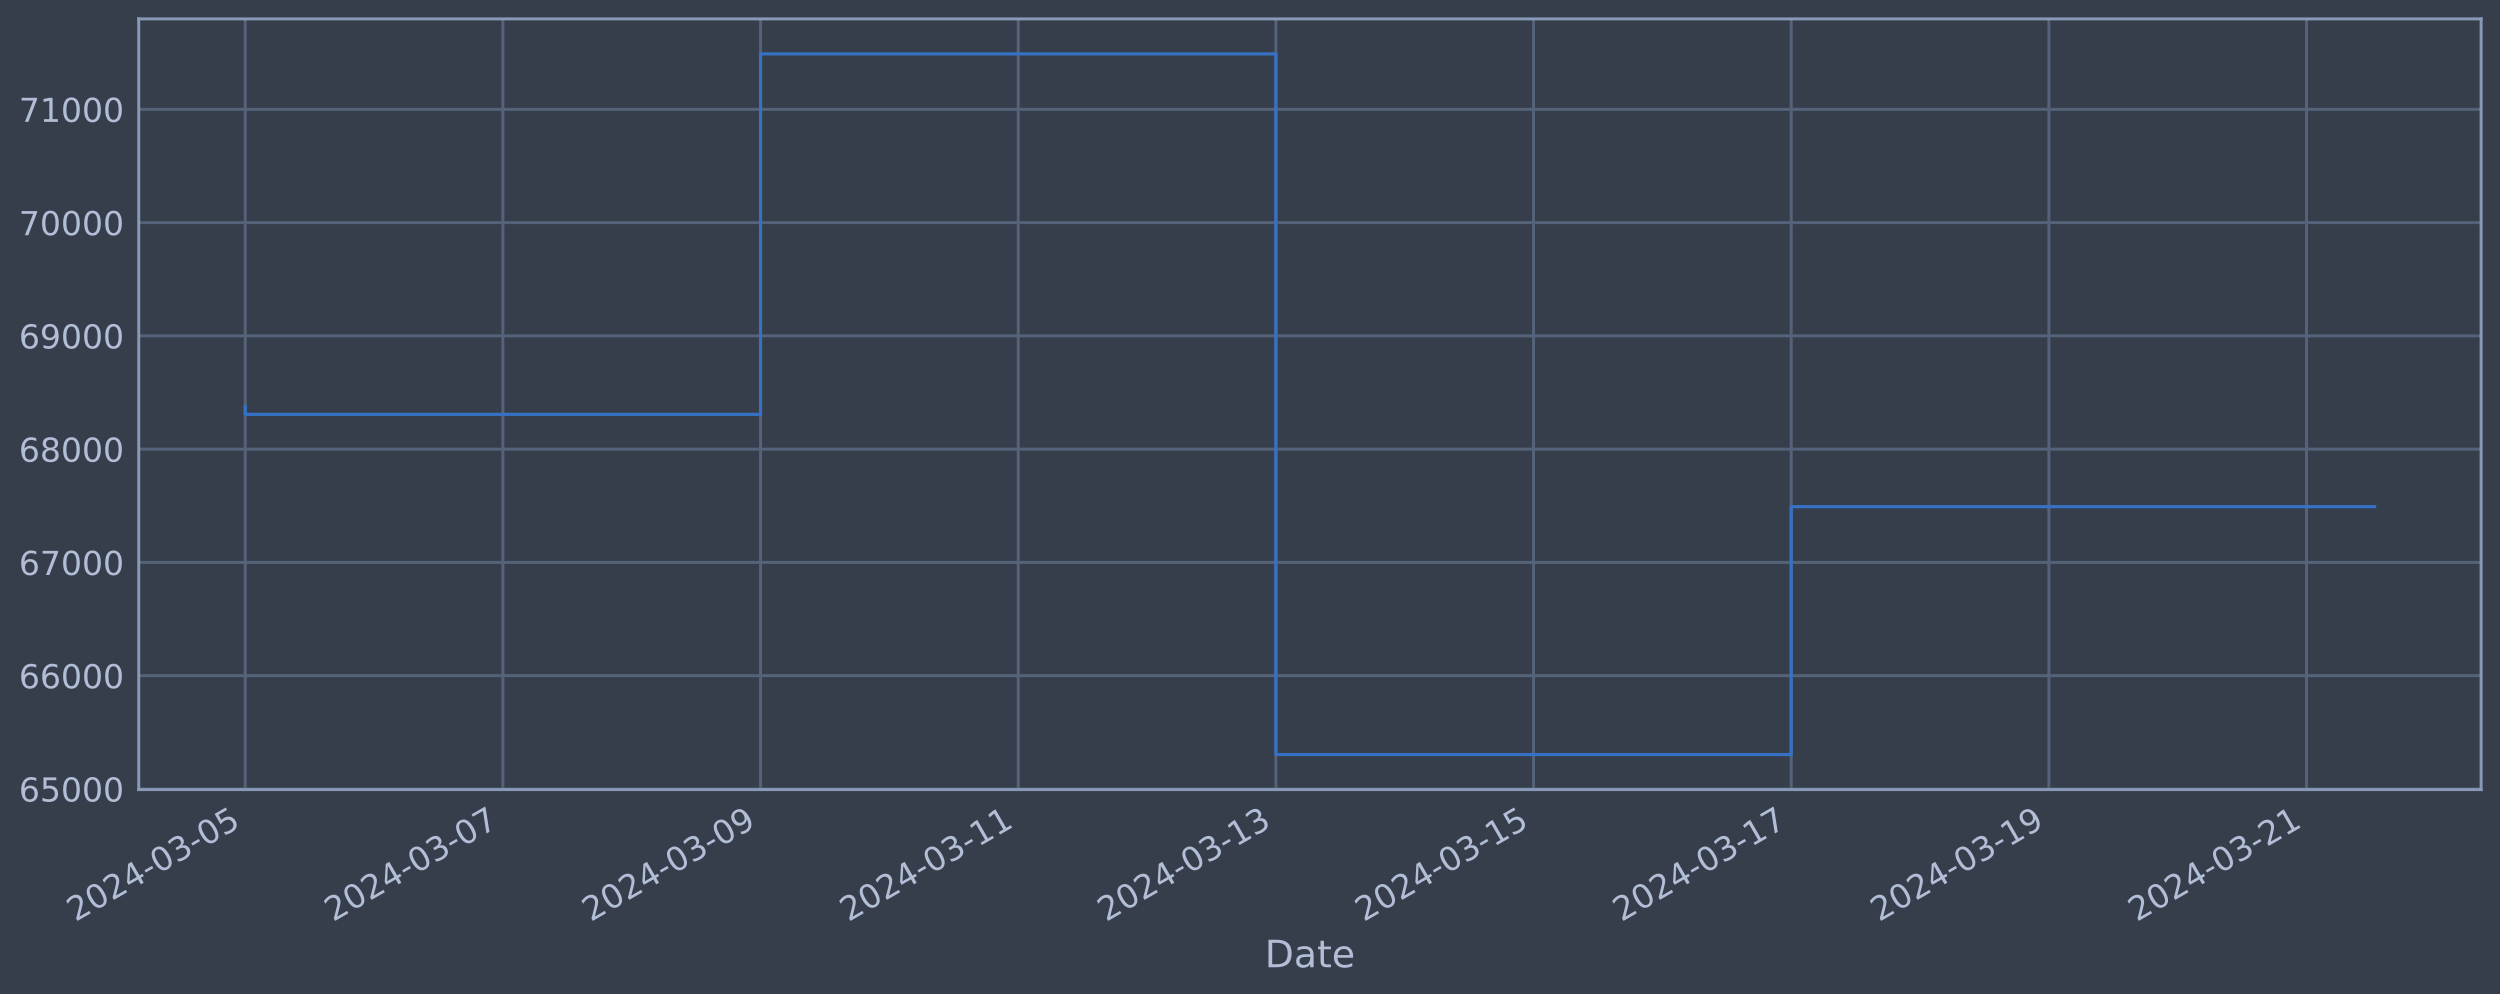
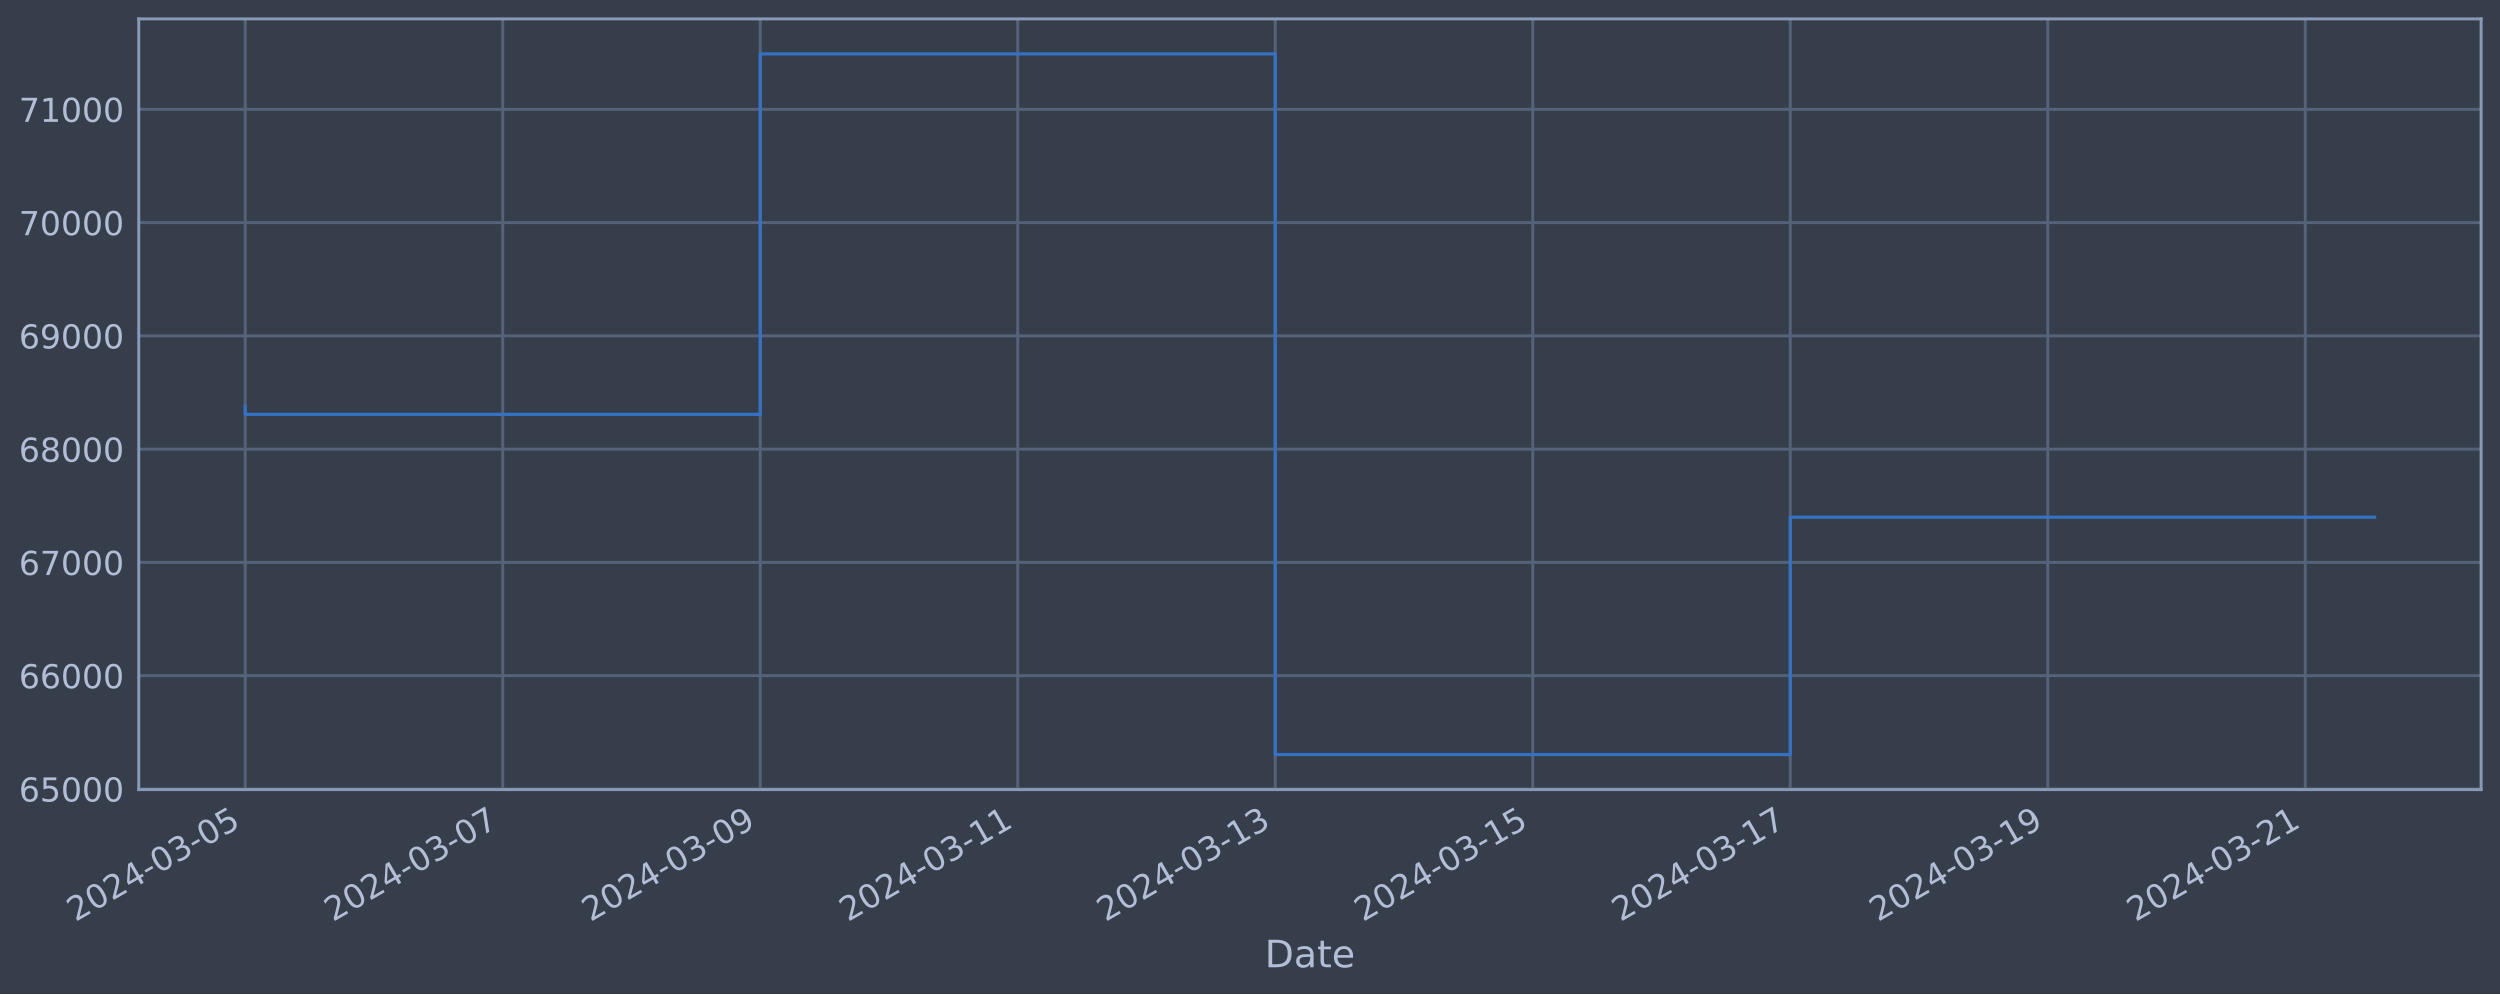
<svg xmlns="http://www.w3.org/2000/svg" xmlns:xlink="http://www.w3.org/1999/xlink" width="952.884pt" height="378.87pt" viewBox="0 0 952.884 378.87" version="1.1">
  <defs>
    <style type="text/css">*{stroke-linejoin: round; stroke-linecap: butt}</style>
  </defs>
  <g id="figure_1">
    <g id="patch_1">
      <path d="M 0 378.87  L 952.884 378.87  L 952.884 0  L 0 0  z " style="fill: #373e4b" />
    </g>
    <g id="axes_1">
      <g id="patch_2">
        <path d="M 52.884 300.96  L 945.684 300.96  L 945.684 7.2  L 52.884 7.2  z " style="fill: #373e4b" />
      </g>
      <g id="matplotlib.axis_1">
        <g id="xtick_1">
          <g id="line2d_1">
-             <path d="M 93.466 300.96  L 93.466 7.2  " clip-path="url(#p534d177f90)" style="fill: none; stroke: #546379; stroke-width: 1.12; stroke-linecap: square" />
+             <path d="M 93.466 300.96  L 93.466 7.2  " clip-path="url(#p1c5b825fb6)" style="fill: none; stroke: #546379; stroke-width: 1.12; stroke-linecap: square" />
          </g>
          <g id="line2d_2" />
          <g id="text_1">
            <g style="fill: #b1bed6" transform="translate(28.74006 351.4642) rotate(-30) scale(0.126 -0.126)">
              <defs>
                <path id="DejaVuSans-32" d="M 1228 531  L 3431 531  L 3431 0  L 469 0  L 469 531  Q 828 903 1448 1529  Q 2069 2156 2228 2338  Q 2531 2678 2651 2914  Q 2772 3150 2772 3378  Q 2772 3750 2511 3984  Q 2250 4219 1831 4219  Q 1534 4219 1204 4116  Q 875 4013 500 3803  L 500 4441  Q 881 4594 1212 4672  Q 1544 4750 1819 4750  Q 2544 4750 2975 4387  Q 3406 4025 3406 3419  Q 3406 3131 3298 2873  Q 3191 2616 2906 2266  Q 2828 2175 2409 1742  Q 1991 1309 1228 531  z " transform="scale(0.015625)" />
                <path id="DejaVuSans-30" d="M 2034 4250  Q 1547 4250 1301 3770  Q 1056 3291 1056 2328  Q 1056 1369 1301 889  Q 1547 409 2034 409  Q 2525 409 2770 889  Q 3016 1369 3016 2328  Q 3016 3291 2770 3770  Q 2525 4250 2034 4250  z M 2034 4750  Q 2819 4750 3233 4129  Q 3647 3509 3647 2328  Q 3647 1150 3233 529  Q 2819 -91 2034 -91  Q 1250 -91 836 529  Q 422 1150 422 2328  Q 422 3509 836 4129  Q 1250 4750 2034 4750  z " transform="scale(0.015625)" />
                <path id="DejaVuSans-34" d="M 2419 4116  L 825 1625  L 2419 1625  L 2419 4116  z M 2253 4666  L 3047 4666  L 3047 1625  L 3713 1625  L 3713 1100  L 3047 1100  L 3047 0  L 2419 0  L 2419 1100  L 313 1100  L 313 1709  L 2253 4666  z " transform="scale(0.015625)" />
                <path id="DejaVuSans-2d" d="M 313 2009  L 1997 2009  L 1997 1497  L 313 1497  L 313 2009  z " transform="scale(0.015625)" />
                <path id="DejaVuSans-33" d="M 2597 2516  Q 3050 2419 3304 2112  Q 3559 1806 3559 1356  Q 3559 666 3084 287  Q 2609 -91 1734 -91  Q 1441 -91 1130 -33  Q 819 25 488 141  L 488 750  Q 750 597 1062 519  Q 1375 441 1716 441  Q 2309 441 2620 675  Q 2931 909 2931 1356  Q 2931 1769 2642 2001  Q 2353 2234 1838 2234  L 1294 2234  L 1294 2753  L 1863 2753  Q 2328 2753 2575 2939  Q 2822 3125 2822 3475  Q 2822 3834 2567 4026  Q 2313 4219 1838 4219  Q 1578 4219 1281 4162  Q 984 4106 628 3988  L 628 4550  Q 988 4650 1302 4700  Q 1616 4750 1894 4750  Q 2613 4750 3031 4423  Q 3450 4097 3450 3541  Q 3450 3153 3228 2886  Q 3006 2619 2597 2516  z " transform="scale(0.015625)" />
                <path id="DejaVuSans-35" d="M 691 4666  L 3169 4666  L 3169 4134  L 1269 4134  L 1269 2991  Q 1406 3038 1543 3061  Q 1681 3084 1819 3084  Q 2600 3084 3056 2656  Q 3513 2228 3513 1497  Q 3513 744 3044 326  Q 2575 -91 1722 -91  Q 1428 -91 1123 -41  Q 819 9 494 109  L 494 744  Q 775 591 1075 516  Q 1375 441 1709 441  Q 2250 441 2565 725  Q 2881 1009 2881 1497  Q 2881 1984 2565 2268  Q 2250 2553 1709 2553  Q 1456 2553 1204 2497  Q 953 2441 691 2322  L 691 4666  z " transform="scale(0.015625)" />
              </defs>
              <use xlink:href="#DejaVuSans-32" />
              <use xlink:href="#DejaVuSans-30" x="63.623" />
              <use xlink:href="#DejaVuSans-32" x="127.246" />
              <use xlink:href="#DejaVuSans-34" x="190.869" />
              <use xlink:href="#DejaVuSans-2d" x="254.492" />
              <use xlink:href="#DejaVuSans-30" x="290.576" />
              <use xlink:href="#DejaVuSans-33" x="354.199" />
              <use xlink:href="#DejaVuSans-2d" x="417.822" />
              <use xlink:href="#DejaVuSans-30" x="453.906" />
              <use xlink:href="#DejaVuSans-35" x="517.529" />
            </g>
          </g>
        </g>
        <g id="xtick_2">
          <g id="line2d_3">
-             <path d="M 191.676 300.96  L 191.676 7.2  " clip-path="url(#p534d177f90)" style="fill: none; stroke: #546379; stroke-width: 1.12; stroke-linecap: square" />
+             <path d="M 191.615 300.96  L 191.615 7.2  " clip-path="url(#p1c5b825fb6)" style="fill: none; stroke: #546379; stroke-width: 1.12; stroke-linecap: square" />
          </g>
          <g id="line2d_4" />
          <g id="text_2">
-             <g style="fill: #b1bed6" transform="translate(126.9502 351.4642) rotate(-30) scale(0.126 -0.126)">
+             <g style="fill: #b1bed6" transform="translate(126.8893 351.4642) rotate(-30) scale(0.126 -0.126)">
              <defs>
                <path id="DejaVuSans-37" d="M 525 4666  L 3525 4666  L 3525 4397  L 1831 0  L 1172 0  L 2766 4134  L 525 4134  L 525 4666  z " transform="scale(0.015625)" />
              </defs>
              <use xlink:href="#DejaVuSans-32" />
              <use xlink:href="#DejaVuSans-30" x="63.623" />
              <use xlink:href="#DejaVuSans-32" x="127.246" />
              <use xlink:href="#DejaVuSans-34" x="190.869" />
              <use xlink:href="#DejaVuSans-2d" x="254.492" />
              <use xlink:href="#DejaVuSans-30" x="290.576" />
              <use xlink:href="#DejaVuSans-33" x="354.199" />
              <use xlink:href="#DejaVuSans-2d" x="417.822" />
              <use xlink:href="#DejaVuSans-30" x="453.906" />
              <use xlink:href="#DejaVuSans-37" x="517.529" />
            </g>
          </g>
        </g>
        <g id="xtick_3">
          <g id="line2d_5">
-             <path d="M 289.886 300.96  L 289.886 7.2  " clip-path="url(#p534d177f90)" style="fill: none; stroke: #546379; stroke-width: 1.12; stroke-linecap: square" />
+             <path d="M 289.764 300.96  L 289.764 7.2  " clip-path="url(#p1c5b825fb6)" style="fill: none; stroke: #546379; stroke-width: 1.12; stroke-linecap: square" />
          </g>
          <g id="line2d_6" />
          <g id="text_3">
-             <g style="fill: #b1bed6" transform="translate(225.1603 351.4642) rotate(-30) scale(0.126 -0.126)">
+             <g style="fill: #b1bed6" transform="translate(225.0386 351.4642) rotate(-30) scale(0.126 -0.126)">
              <defs>
                <path id="DejaVuSans-39" d="M 703 97  L 703 672  Q 941 559 1184 500  Q 1428 441 1663 441  Q 2288 441 2617 861  Q 2947 1281 2994 2138  Q 2813 1869 2534 1725  Q 2256 1581 1919 1581  Q 1219 1581 811 2004  Q 403 2428 403 3163  Q 403 3881 828 4315  Q 1253 4750 1959 4750  Q 2769 4750 3195 4129  Q 3622 3509 3622 2328  Q 3622 1225 3098 567  Q 2575 -91 1691 -91  Q 1453 -91 1209 -44  Q 966 3 703 97  z M 1959 2075  Q 2384 2075 2632 2365  Q 2881 2656 2881 3163  Q 2881 3666 2632 3958  Q 2384 4250 1959 4250  Q 1534 4250 1286 3958  Q 1038 3666 1038 3163  Q 1038 2656 1286 2365  Q 1534 2075 1959 2075  z " transform="scale(0.015625)" />
              </defs>
              <use xlink:href="#DejaVuSans-32" />
              <use xlink:href="#DejaVuSans-30" x="63.623" />
              <use xlink:href="#DejaVuSans-32" x="127.246" />
              <use xlink:href="#DejaVuSans-34" x="190.869" />
              <use xlink:href="#DejaVuSans-2d" x="254.492" />
              <use xlink:href="#DejaVuSans-30" x="290.576" />
              <use xlink:href="#DejaVuSans-33" x="354.199" />
              <use xlink:href="#DejaVuSans-2d" x="417.822" />
              <use xlink:href="#DejaVuSans-30" x="453.906" />
              <use xlink:href="#DejaVuSans-39" x="517.529" />
            </g>
          </g>
        </g>
        <g id="xtick_4">
          <g id="line2d_7">
-             <path d="M 388.096 300.96  L 388.096 7.2  " clip-path="url(#p534d177f90)" style="fill: none; stroke: #546379; stroke-width: 1.12; stroke-linecap: square" />
+             <path d="M 387.913 300.96  L 387.913 7.2  " clip-path="url(#p1c5b825fb6)" style="fill: none; stroke: #546379; stroke-width: 1.12; stroke-linecap: square" />
          </g>
          <g id="line2d_8" />
          <g id="text_4">
-             <g style="fill: #b1bed6" transform="translate(323.3705 351.4642) rotate(-30) scale(0.126 -0.126)">
+             <g style="fill: #b1bed6" transform="translate(323.1878 351.4642) rotate(-30) scale(0.126 -0.126)">
              <defs>
                <path id="DejaVuSans-31" d="M 794 531  L 1825 531  L 1825 4091  L 703 3866  L 703 4441  L 1819 4666  L 2450 4666  L 2450 531  L 3481 531  L 3481 0  L 794 0  L 794 531  z " transform="scale(0.015625)" />
              </defs>
              <use xlink:href="#DejaVuSans-32" />
              <use xlink:href="#DejaVuSans-30" x="63.623" />
              <use xlink:href="#DejaVuSans-32" x="127.246" />
              <use xlink:href="#DejaVuSans-34" x="190.869" />
              <use xlink:href="#DejaVuSans-2d" x="254.492" />
              <use xlink:href="#DejaVuSans-30" x="290.576" />
              <use xlink:href="#DejaVuSans-33" x="354.199" />
              <use xlink:href="#DejaVuSans-2d" x="417.822" />
              <use xlink:href="#DejaVuSans-31" x="453.906" />
              <use xlink:href="#DejaVuSans-31" x="517.529" />
            </g>
          </g>
        </g>
        <g id="xtick_5">
          <g id="line2d_9">
-             <path d="M 486.306 300.96  L 486.306 7.2  " clip-path="url(#p534d177f90)" style="fill: none; stroke: #546379; stroke-width: 1.12; stroke-linecap: square" />
+             <path d="M 486.063 300.96  L 486.063 7.2  " clip-path="url(#p1c5b825fb6)" style="fill: none; stroke: #546379; stroke-width: 1.12; stroke-linecap: square" />
          </g>
          <g id="line2d_10" />
          <g id="text_5">
-             <g style="fill: #b1bed6" transform="translate(421.5806 351.4642) rotate(-30) scale(0.126 -0.126)">
+             <g style="fill: #b1bed6" transform="translate(421.3371 351.4642) rotate(-30) scale(0.126 -0.126)">
              <use xlink:href="#DejaVuSans-32" />
              <use xlink:href="#DejaVuSans-30" x="63.623" />
              <use xlink:href="#DejaVuSans-32" x="127.246" />
              <use xlink:href="#DejaVuSans-34" x="190.869" />
              <use xlink:href="#DejaVuSans-2d" x="254.492" />
              <use xlink:href="#DejaVuSans-30" x="290.576" />
              <use xlink:href="#DejaVuSans-33" x="354.199" />
              <use xlink:href="#DejaVuSans-2d" x="417.822" />
              <use xlink:href="#DejaVuSans-31" x="453.906" />
              <use xlink:href="#DejaVuSans-33" x="517.529" />
            </g>
          </g>
        </g>
        <g id="xtick_6">
          <g id="line2d_11">
-             <path d="M 584.516 300.96  L 584.516 7.2  " clip-path="url(#p534d177f90)" style="fill: none; stroke: #546379; stroke-width: 1.12; stroke-linecap: square" />
+             <path d="M 584.212 300.96  L 584.212 7.2  " clip-path="url(#p1c5b825fb6)" style="fill: none; stroke: #546379; stroke-width: 1.12; stroke-linecap: square" />
          </g>
          <g id="line2d_12" />
          <g id="text_6">
-             <g style="fill: #b1bed6" transform="translate(519.7908 351.4642) rotate(-30) scale(0.126 -0.126)">
+             <g style="fill: #b1bed6" transform="translate(519.4863 351.4642) rotate(-30) scale(0.126 -0.126)">
              <use xlink:href="#DejaVuSans-32" />
              <use xlink:href="#DejaVuSans-30" x="63.623" />
              <use xlink:href="#DejaVuSans-32" x="127.246" />
              <use xlink:href="#DejaVuSans-34" x="190.869" />
              <use xlink:href="#DejaVuSans-2d" x="254.492" />
              <use xlink:href="#DejaVuSans-30" x="290.576" />
              <use xlink:href="#DejaVuSans-33" x="354.199" />
              <use xlink:href="#DejaVuSans-2d" x="417.822" />
              <use xlink:href="#DejaVuSans-31" x="453.906" />
              <use xlink:href="#DejaVuSans-35" x="517.529" />
            </g>
          </g>
        </g>
        <g id="xtick_7">
          <g id="line2d_13">
-             <path d="M 682.726 300.96  L 682.726 7.2  " clip-path="url(#p534d177f90)" style="fill: none; stroke: #546379; stroke-width: 1.12; stroke-linecap: square" />
+             <path d="M 682.361 300.96  L 682.361 7.2  " clip-path="url(#p1c5b825fb6)" style="fill: none; stroke: #546379; stroke-width: 1.12; stroke-linecap: square" />
          </g>
          <g id="line2d_14" />
          <g id="text_7">
-             <g style="fill: #b1bed6" transform="translate(618.0009 351.4642) rotate(-30) scale(0.126 -0.126)">
+             <g style="fill: #b1bed6" transform="translate(617.6356 351.4642) rotate(-30) scale(0.126 -0.126)">
              <use xlink:href="#DejaVuSans-32" />
              <use xlink:href="#DejaVuSans-30" x="63.623" />
              <use xlink:href="#DejaVuSans-32" x="127.246" />
              <use xlink:href="#DejaVuSans-34" x="190.869" />
              <use xlink:href="#DejaVuSans-2d" x="254.492" />
              <use xlink:href="#DejaVuSans-30" x="290.576" />
              <use xlink:href="#DejaVuSans-33" x="354.199" />
              <use xlink:href="#DejaVuSans-2d" x="417.822" />
              <use xlink:href="#DejaVuSans-31" x="453.906" />
              <use xlink:href="#DejaVuSans-37" x="517.529" />
            </g>
          </g>
        </g>
        <g id="xtick_8">
          <g id="line2d_15">
-             <path d="M 780.937 300.96  L 780.937 7.2  " clip-path="url(#p534d177f90)" style="fill: none; stroke: #546379; stroke-width: 1.12; stroke-linecap: square" />
+             <path d="M 780.51 300.96  L 780.51 7.2  " clip-path="url(#p1c5b825fb6)" style="fill: none; stroke: #546379; stroke-width: 1.12; stroke-linecap: square" />
          </g>
          <g id="line2d_16" />
          <g id="text_8">
-             <g style="fill: #b1bed6" transform="translate(716.2111 351.4642) rotate(-30) scale(0.126 -0.126)">
+             <g style="fill: #b1bed6" transform="translate(715.7848 351.4642) rotate(-30) scale(0.126 -0.126)">
              <use xlink:href="#DejaVuSans-32" />
              <use xlink:href="#DejaVuSans-30" x="63.623" />
              <use xlink:href="#DejaVuSans-32" x="127.246" />
              <use xlink:href="#DejaVuSans-34" x="190.869" />
              <use xlink:href="#DejaVuSans-2d" x="254.492" />
              <use xlink:href="#DejaVuSans-30" x="290.576" />
              <use xlink:href="#DejaVuSans-33" x="354.199" />
              <use xlink:href="#DejaVuSans-2d" x="417.822" />
              <use xlink:href="#DejaVuSans-31" x="453.906" />
              <use xlink:href="#DejaVuSans-39" x="517.529" />
            </g>
          </g>
        </g>
        <g id="xtick_9">
          <g id="line2d_17">
-             <path d="M 879.147 300.96  L 879.147 7.2  " clip-path="url(#p534d177f90)" style="fill: none; stroke: #546379; stroke-width: 1.12; stroke-linecap: square" />
+             <path d="M 878.66 300.96  L 878.66 7.2  " clip-path="url(#p1c5b825fb6)" style="fill: none; stroke: #546379; stroke-width: 1.12; stroke-linecap: square" />
          </g>
          <g id="line2d_18" />
          <g id="text_9">
-             <g style="fill: #b1bed6" transform="translate(814.4212 351.4642) rotate(-30) scale(0.126 -0.126)">
+             <g style="fill: #b1bed6" transform="translate(813.9341 351.4642) rotate(-30) scale(0.126 -0.126)">
              <use xlink:href="#DejaVuSans-32" />
              <use xlink:href="#DejaVuSans-30" x="63.623" />
              <use xlink:href="#DejaVuSans-32" x="127.246" />
              <use xlink:href="#DejaVuSans-34" x="190.869" />
              <use xlink:href="#DejaVuSans-2d" x="254.492" />
              <use xlink:href="#DejaVuSans-30" x="290.576" />
              <use xlink:href="#DejaVuSans-33" x="354.199" />
              <use xlink:href="#DejaVuSans-2d" x="417.822" />
              <use xlink:href="#DejaVuSans-32" x="453.906" />
              <use xlink:href="#DejaVuSans-31" x="517.529" />
            </g>
          </g>
        </g>
        <g id="text_10">
          <g style="fill: #b1bed6" transform="translate(482.0746 368.6753) scale(0.144 -0.144)">
            <defs>
              <path id="DejaVuSans-44" d="M 1259 4147  L 1259 519  L 2022 519  Q 2988 519 3436 956  Q 3884 1394 3884 2338  Q 3884 3275 3436 3711  Q 2988 4147 2022 4147  L 1259 4147  z M 628 4666  L 1925 4666  Q 3281 4666 3915 4102  Q 4550 3538 4550 2338  Q 4550 1131 3912 565  Q 3275 0 1925 0  L 628 0  L 628 4666  z " transform="scale(0.015625)" />
              <path id="DejaVuSans-61" d="M 2194 1759  Q 1497 1759 1228 1600  Q 959 1441 959 1056  Q 959 750 1161 570  Q 1363 391 1709 391  Q 2188 391 2477 730  Q 2766 1069 2766 1631  L 2766 1759  L 2194 1759  z M 3341 1997  L 3341 0  L 2766 0  L 2766 531  Q 2569 213 2275 61  Q 1981 -91 1556 -91  Q 1019 -91 701 211  Q 384 513 384 1019  Q 384 1609 779 1909  Q 1175 2209 1959 2209  L 2766 2209  L 2766 2266  Q 2766 2663 2505 2880  Q 2244 3097 1772 3097  Q 1472 3097 1187 3025  Q 903 2953 641 2809  L 641 3341  Q 956 3463 1253 3523  Q 1550 3584 1831 3584  Q 2591 3584 2966 3190  Q 3341 2797 3341 1997  z " transform="scale(0.015625)" />
              <path id="DejaVuSans-74" d="M 1172 4494  L 1172 3500  L 2356 3500  L 2356 3053  L 1172 3053  L 1172 1153  Q 1172 725 1289 603  Q 1406 481 1766 481  L 2356 481  L 2356 0  L 1766 0  Q 1100 0 847 248  Q 594 497 594 1153  L 594 3053  L 172 3053  L 172 3500  L 594 3500  L 594 4494  L 1172 4494  z " transform="scale(0.015625)" />
              <path id="DejaVuSans-65" d="M 3597 1894  L 3597 1613  L 953 1613  Q 991 1019 1311 708  Q 1631 397 2203 397  Q 2534 397 2845 478  Q 3156 559 3463 722  L 3463 178  Q 3153 47 2828 -22  Q 2503 -91 2169 -91  Q 1331 -91 842 396  Q 353 884 353 1716  Q 353 2575 817 3079  Q 1281 3584 2069 3584  Q 2775 3584 3186 3129  Q 3597 2675 3597 1894  z M 3022 2063  Q 3016 2534 2758 2815  Q 2500 3097 2075 3097  Q 1594 3097 1305 2825  Q 1016 2553 972 2059  L 3022 2063  z " transform="scale(0.015625)" />
            </defs>
            <use xlink:href="#DejaVuSans-44" />
            <use xlink:href="#DejaVuSans-61" x="77.002" />
            <use xlink:href="#DejaVuSans-74" x="138.281" />
            <use xlink:href="#DejaVuSans-65" x="177.49" />
          </g>
        </g>
      </g>
      <g id="matplotlib.axis_2">
        <g id="ytick_1">
          <g id="line2d_19">
-             <path d="M 52.884 300.718  L 945.684 300.718  " clip-path="url(#p534d177f90)" style="fill: none; stroke: #546379; stroke-width: 1.12; stroke-linecap: square" />
+             <path d="M 52.884 300.718  L 945.684 300.718  " clip-path="url(#p1c5b825fb6)" style="fill: none; stroke: #546379; stroke-width: 1.12; stroke-linecap: square" />
          </g>
          <g id="line2d_20" />
          <g id="text_11">
            <g style="fill: #b1bed6" transform="translate(7.2 305.5049) scale(0.126 -0.126)">
              <defs>
                <path id="DejaVuSans-36" d="M 2113 2584  Q 1688 2584 1439 2293  Q 1191 2003 1191 1497  Q 1191 994 1439 701  Q 1688 409 2113 409  Q 2538 409 2786 701  Q 3034 994 3034 1497  Q 3034 2003 2786 2293  Q 2538 2584 2113 2584  z M 3366 4563  L 3366 3988  Q 3128 4100 2886 4159  Q 2644 4219 2406 4219  Q 1781 4219 1451 3797  Q 1122 3375 1075 2522  Q 1259 2794 1537 2939  Q 1816 3084 2150 3084  Q 2853 3084 3261 2657  Q 3669 2231 3669 1497  Q 3669 778 3244 343  Q 2819 -91 2113 -91  Q 1303 -91 875 529  Q 447 1150 447 2328  Q 447 3434 972 4092  Q 1497 4750 2381 4750  Q 2619 4750 2861 4703  Q 3103 4656 3366 4563  z " transform="scale(0.015625)" />
              </defs>
              <use xlink:href="#DejaVuSans-36" />
              <use xlink:href="#DejaVuSans-35" x="63.623" />
              <use xlink:href="#DejaVuSans-30" x="127.246" />
              <use xlink:href="#DejaVuSans-30" x="190.869" />
              <use xlink:href="#DejaVuSans-30" x="254.492" />
            </g>
          </g>
        </g>
        <g id="ytick_2">
          <g id="line2d_21">
-             <path d="M 52.884 257.544  L 945.684 257.544  " clip-path="url(#p534d177f90)" style="fill: none; stroke: #546379; stroke-width: 1.12; stroke-linecap: square" />
+             <path d="M 52.884 257.544  L 945.684 257.544  " clip-path="url(#p1c5b825fb6)" style="fill: none; stroke: #546379; stroke-width: 1.12; stroke-linecap: square" />
          </g>
          <g id="line2d_22" />
          <g id="text_12">
            <g style="fill: #b1bed6" transform="translate(7.2 262.331) scale(0.126 -0.126)">
              <use xlink:href="#DejaVuSans-36" />
              <use xlink:href="#DejaVuSans-36" x="63.623" />
              <use xlink:href="#DejaVuSans-30" x="127.246" />
              <use xlink:href="#DejaVuSans-30" x="190.869" />
              <use xlink:href="#DejaVuSans-30" x="254.492" />
            </g>
          </g>
        </g>
        <g id="ytick_3">
          <g id="line2d_23">
-             <path d="M 52.884 214.37  L 945.684 214.37  " clip-path="url(#p534d177f90)" style="fill: none; stroke: #546379; stroke-width: 1.12; stroke-linecap: square" />
+             <path d="M 52.884 214.37  L 945.684 214.37  " clip-path="url(#p1c5b825fb6)" style="fill: none; stroke: #546379; stroke-width: 1.12; stroke-linecap: square" />
          </g>
          <g id="line2d_24" />
          <g id="text_13">
            <g style="fill: #b1bed6" transform="translate(7.2 219.157) scale(0.126 -0.126)">
              <use xlink:href="#DejaVuSans-36" />
              <use xlink:href="#DejaVuSans-37" x="63.623" />
              <use xlink:href="#DejaVuSans-30" x="127.246" />
              <use xlink:href="#DejaVuSans-30" x="190.869" />
              <use xlink:href="#DejaVuSans-30" x="254.492" />
            </g>
          </g>
        </g>
        <g id="ytick_4">
          <g id="line2d_25">
-             <path d="M 52.884 171.196  L 945.684 171.196  " clip-path="url(#p534d177f90)" style="fill: none; stroke: #546379; stroke-width: 1.12; stroke-linecap: square" />
+             <path d="M 52.884 171.196  L 945.684 171.196  " clip-path="url(#p1c5b825fb6)" style="fill: none; stroke: #546379; stroke-width: 1.12; stroke-linecap: square" />
          </g>
          <g id="line2d_26" />
          <g id="text_14">
            <g style="fill: #b1bed6" transform="translate(7.2 175.9831) scale(0.126 -0.126)">
              <defs>
                <path id="DejaVuSans-38" d="M 2034 2216  Q 1584 2216 1326 1975  Q 1069 1734 1069 1313  Q 1069 891 1326 650  Q 1584 409 2034 409  Q 2484 409 2743 651  Q 3003 894 3003 1313  Q 3003 1734 2745 1975  Q 2488 2216 2034 2216  z M 1403 2484  Q 997 2584 770 2862  Q 544 3141 544 3541  Q 544 4100 942 4425  Q 1341 4750 2034 4750  Q 2731 4750 3128 4425  Q 3525 4100 3525 3541  Q 3525 3141 3298 2862  Q 3072 2584 2669 2484  Q 3125 2378 3379 2068  Q 3634 1759 3634 1313  Q 3634 634 3220 271  Q 2806 -91 2034 -91  Q 1263 -91 848 271  Q 434 634 434 1313  Q 434 1759 690 2068  Q 947 2378 1403 2484  z M 1172 3481  Q 1172 3119 1398 2916  Q 1625 2713 2034 2713  Q 2441 2713 2670 2916  Q 2900 3119 2900 3481  Q 2900 3844 2670 4047  Q 2441 4250 2034 4250  Q 1625 4250 1398 4047  Q 1172 3844 1172 3481  z " transform="scale(0.015625)" />
              </defs>
              <use xlink:href="#DejaVuSans-36" />
              <use xlink:href="#DejaVuSans-38" x="63.623" />
              <use xlink:href="#DejaVuSans-30" x="127.246" />
              <use xlink:href="#DejaVuSans-30" x="190.869" />
              <use xlink:href="#DejaVuSans-30" x="254.492" />
            </g>
          </g>
        </g>
        <g id="ytick_5">
          <g id="line2d_27">
-             <path d="M 52.884 128.022  L 945.684 128.022  " clip-path="url(#p534d177f90)" style="fill: none; stroke: #546379; stroke-width: 1.12; stroke-linecap: square" />
+             <path d="M 52.884 128.022  L 945.684 128.022  " clip-path="url(#p1c5b825fb6)" style="fill: none; stroke: #546379; stroke-width: 1.12; stroke-linecap: square" />
          </g>
          <g id="line2d_28" />
          <g id="text_15">
            <g style="fill: #b1bed6" transform="translate(7.2 132.8092) scale(0.126 -0.126)">
              <use xlink:href="#DejaVuSans-36" />
              <use xlink:href="#DejaVuSans-39" x="63.623" />
              <use xlink:href="#DejaVuSans-30" x="127.246" />
              <use xlink:href="#DejaVuSans-30" x="190.869" />
              <use xlink:href="#DejaVuSans-30" x="254.492" />
            </g>
          </g>
        </g>
        <g id="ytick_6">
          <g id="line2d_29">
-             <path d="M 52.884 84.848  L 945.684 84.848  " clip-path="url(#p534d177f90)" style="fill: none; stroke: #546379; stroke-width: 1.12; stroke-linecap: square" />
+             <path d="M 52.884 84.848  L 945.684 84.848  " clip-path="url(#p1c5b825fb6)" style="fill: none; stroke: #546379; stroke-width: 1.12; stroke-linecap: square" />
          </g>
          <g id="line2d_30" />
          <g id="text_16">
            <g style="fill: #b1bed6" transform="translate(7.2 89.63523) scale(0.126 -0.126)">
              <use xlink:href="#DejaVuSans-37" />
              <use xlink:href="#DejaVuSans-30" x="63.623" />
              <use xlink:href="#DejaVuSans-30" x="127.246" />
              <use xlink:href="#DejaVuSans-30" x="190.869" />
              <use xlink:href="#DejaVuSans-30" x="254.492" />
            </g>
          </g>
        </g>
        <g id="ytick_7">
          <g id="line2d_31">
-             <path d="M 52.884 41.674  L 945.684 41.674  " clip-path="url(#p534d177f90)" style="fill: none; stroke: #546379; stroke-width: 1.12; stroke-linecap: square" />
+             <path d="M 52.884 41.674  L 945.684 41.674  " clip-path="url(#p1c5b825fb6)" style="fill: none; stroke: #546379; stroke-width: 1.12; stroke-linecap: square" />
          </g>
          <g id="line2d_32" />
          <g id="text_17">
            <g style="fill: #b1bed6" transform="translate(7.2 46.4613) scale(0.126 -0.126)">
              <use xlink:href="#DejaVuSans-37" />
              <use xlink:href="#DejaVuSans-31" x="63.623" />
              <use xlink:href="#DejaVuSans-30" x="127.246" />
              <use xlink:href="#DejaVuSans-30" x="190.869" />
              <use xlink:href="#DejaVuSans-30" x="254.492" />
            </g>
          </g>
        </g>
      </g>
      <g id="line2d_33">
-         <path d="M 93.466 154.891  L 93.466 157.946  L 289.886 157.946  L 289.886 20.553  L 486.306 20.553  L 486.306 287.607  L 682.726 287.607  L 682.726 193.119  L 905.102 193.119  " clip-path="url(#p534d177f90)" style="fill: none; stroke: #3572c6; stroke-width: 1.2; stroke-linecap: square" />
+         <path d="M 93.466 154.891  L 93.466 157.946  L 289.764 157.946  L 289.764 20.553  L 486.063 20.553  L 486.063 287.607  L 682.361 287.607  L 682.361 197.144  L 905.102 197.144  " clip-path="url(#p1c5b825fb6)" style="fill: none; stroke: #3572c6; stroke-width: 1.2; stroke-linecap: square" />
      </g>
      <g id="patch_3">
        <path d="M 52.884 300.96  L 52.884 7.2  " style="fill: none; stroke: #899ab8; stroke-width: 1.12; stroke-linejoin: miter; stroke-linecap: square" />
      </g>
      <g id="patch_4">
        <path d="M 945.684 300.96  L 945.684 7.2  " style="fill: none; stroke: #899ab8; stroke-width: 1.12; stroke-linejoin: miter; stroke-linecap: square" />
      </g>
      <g id="patch_5">
        <path d="M 52.884 300.96  L 945.684 300.96  " style="fill: none; stroke: #899ab8; stroke-width: 1.12; stroke-linejoin: miter; stroke-linecap: square" />
      </g>
      <g id="patch_6">
        <path d="M 52.884 7.2  L 945.684 7.2  " style="fill: none; stroke: #899ab8; stroke-width: 1.12; stroke-linejoin: miter; stroke-linecap: square" />
      </g>
    </g>
  </g>
  <defs>
-     <clipPath id="p534d177f90">
+     <clipPath id="p1c5b825fb6">
      <rect x="52.884" y="7.2" width="892.8" height="293.76" />
    </clipPath>
  </defs>
</svg>
